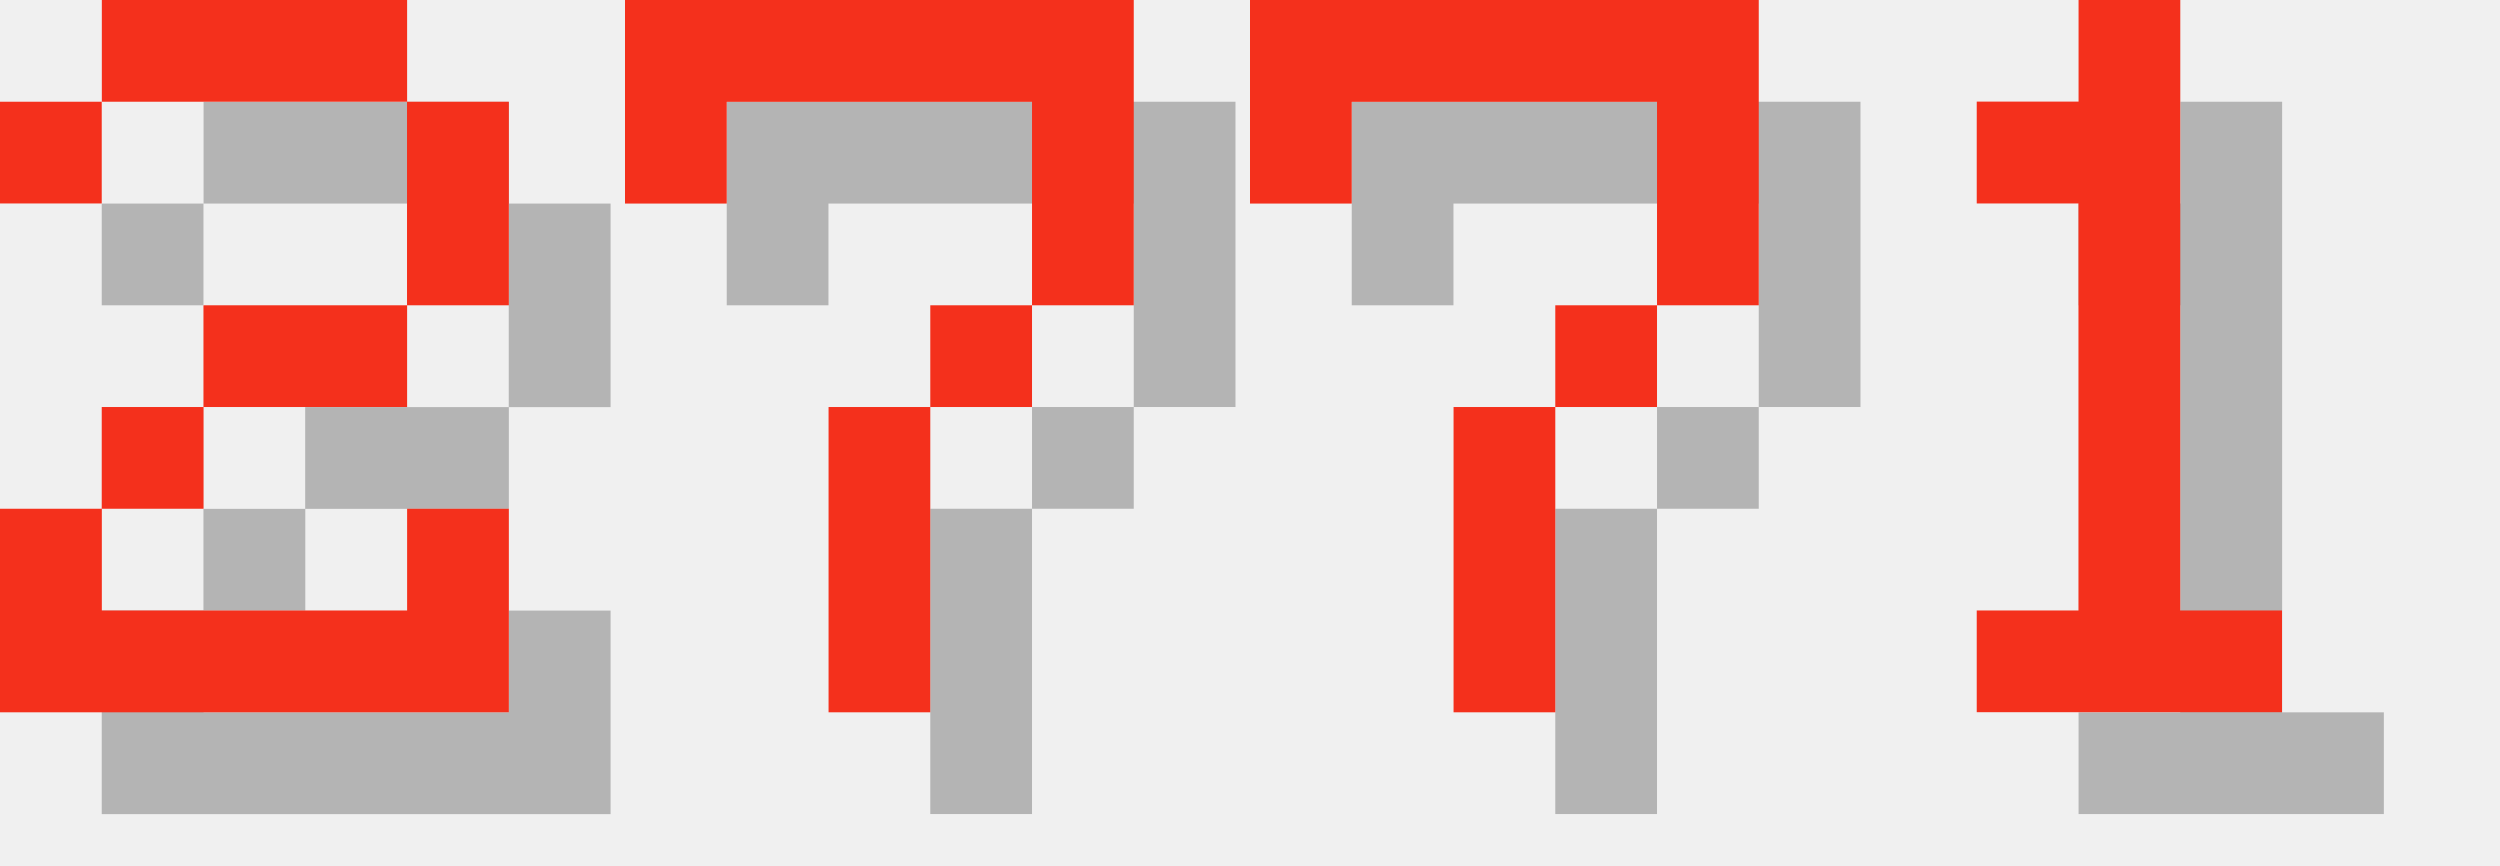
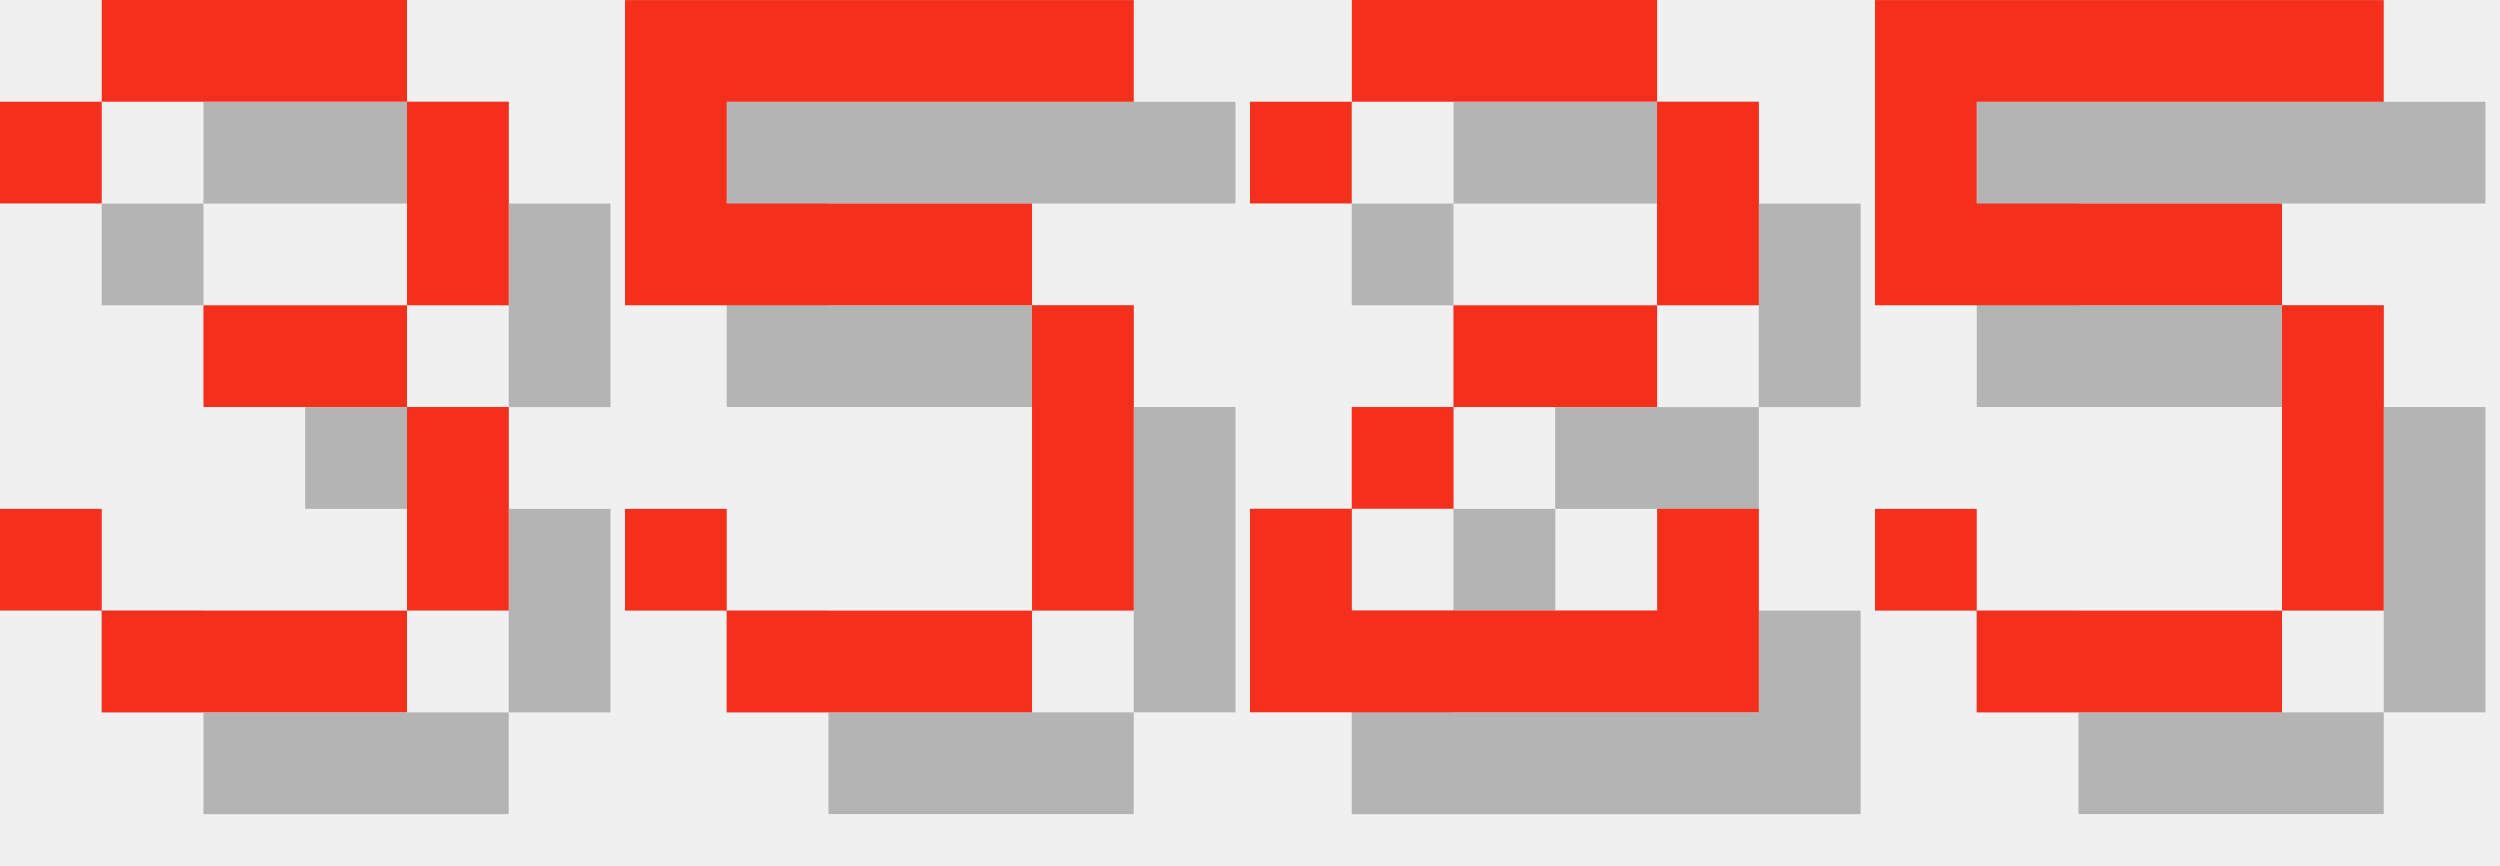
<svg xmlns="http://www.w3.org/2000/svg" version="1.1" width="104.0" height="36">
  <style>
        .text-foreground {
            fill: #F4301C;
        }
        .text-shadow {
            fill: #000000;
            fill-opacity: 0.25;
        }
    </style>
-   <g class="digit" id="digit_2" transform="translate(0.0, 0), scale(4)">
+   <g class="digit" id="digit_3" transform="translate(0.0, 0), scale(4)">
+     <path id="digit_3_shadow" class="text-shadow" d="m1.058 2.117v1.058h1.058v-1.058h3.175v2.117h-2.117v1.058h2.117v2.117h-3.175v-1.058h-1.058v1.058h1.058v1.058h3.175v-1.058h1.058v-2.117h-1.058v-1.058h1.058v-2.117h-1.058v-1.058h-3.175v1.058h-1.058z" fill-opacity=".5" style="paint-order:stroke fill markers" />
+     <path id="digit_3_fg" class="text-foreground" d="m0 1.058v1.058h1.058v-1.058h3.175v2.117h-2.117v1.058h2.117v2.117h-3.175v-1.058h-1.058v1.058h1.058v1.058h3.175v-1.058h1.058v-2.117h-1.058v-1.058h1.058v-2.117h-1.058v-1.058h-3.175v1.058h-1.058z" fill="#fff" style="paint-order:stroke fill markers" />
+   </g>
+   <g class="digit" id="digit_5" transform="translate(26.0, 0), scale(4)">
+     <path id="digit_5_shadow" class="text-shadow" d="m1.058 1.058v3.175h4.233v3.175h-3.175v-1.058h-1.058v1.058h1.058v1.058h3.175v-1.058h1.058v-3.175h-1.058v-1.058h-3.175v-1.058h4.233v-1.058h-5.292z" fill-opacity=".5" style="paint-order:stroke fill markers" />
+     <path id="digit_5_fg" class="text-foreground" d="m0 0v3.175h4.233v3.175h-3.175v-1.058h-1.058v1.058h1.058v1.058h3.175v-1.058h1.058v-3.175h-1.058v-1.058h-3.175v-1.058h4.233v-1.058h-5.292z" fill="#fff" style="paint-order:stroke fill markers" />
+   </g>
+   <g class="digit" id="digit_2" transform="translate(52.0, 0), scale(4)">
    <path id="digit_2_shadow" class="text-shadow" d="m1.058 2.117v1.058h1.058v-1.058h3.175v2.117h-2.117v1.058h-1.058v1.058h-1.058v2.117h5.292v-2.117h-1.058v1.058h-3.175v-1.058h1.058v-1.058h2.117v-1.058h1.058v-2.117h-1.058v-1.058h-3.175v1.058h-1.058z" fill-opacity=".5" style="paint-order:stroke fill markers" />
    <path id="digit_2_fg" class="text-foreground" d="m0 1.058v1.058h1.058v-1.058h3.175v2.117h-2.117v1.058h-1.058v1.058h-1.058v2.117h5.292v-2.117h-1.058v1.058h-3.175v-1.058h1.058v-1.058h2.117v-1.058h1.058v-2.117h-1.058v-1.058h-3.175v1.058h-1.058z" fill="#fff" style="paint-order:stroke fill markers" />
  </g>
-   <g class="digit" id="digit_7" transform="translate(26.0, 0), scale(4)">
-     <path id="digit_7_shadow" class="text-shadow" d="m1.058 1.058 2e-6 2.117h1.058v-1.058h3.175v1.058l2e-7 1.058h-1.058v1.058h-1.058l4e-7 3.175 1.058 1e-7v-3.175h1.058v-1.058h1.058l5e-7 -1.058v-2.117z" fill-opacity=".5" style="paint-order:stroke fill markers" />
-     <path id="digit_7_fg" class="text-foreground" d="m0 0 2e-6 2.117h1.058v-1.058h3.175v1.058l2e-7 1.058h-1.058v1.058h-1.058l4e-7 3.175 1.058 1e-7v-3.175h1.058v-1.058h1.058l5e-7 -1.058v-2.117z" fill="#fff" style="paint-order:stroke fill markers" />
-   </g>
-   <g class="digit" id="digit_7" transform="translate(52.0, 0), scale(4)">
-     <path id="digit_7_shadow" class="text-shadow" d="m1.058 1.058 2e-6 2.117h1.058v-1.058h3.175v1.058l2e-7 1.058h-1.058v1.058h-1.058l4e-7 3.175 1.058 1e-7v-3.175h1.058v-1.058h1.058l5e-7 -1.058v-2.117z" fill-opacity=".5" style="paint-order:stroke fill markers" />
-     <path id="digit_7_fg" class="text-foreground" d="m0 0 2e-6 2.117h1.058v-1.058h3.175v1.058l2e-7 1.058h-1.058v1.058h-1.058l4e-7 3.175 1.058 1e-7v-3.175h1.058v-1.058h1.058l5e-7 -1.058v-2.117z" fill="#fff" style="paint-order:stroke fill markers" />
-   </g>
-   <g class="digit" id="digit_1" transform="translate(78.0, 0), scale(4)">
-     <path id="digit_1_shadow" class="text-shadow" d="m2.117 2.117v1.058h1.058v4.233h-1.058v1.058h3.175v-1.058h-1.058v-6.35h-1.058v1.058h-1.058z" fill-opacity=".5" style="paint-order:stroke fill markers" />
-     <path id="digit_1_fg" class="text-foreground" d="m1.058 1.058v1.058h1.058v4.233h-1.058v1.058h3.175v-1.058h-1.058v-6.35h-1.058v1.058h-1.058z" fill="#fff" style="paint-order:stroke fill markers" />
+   <g class="digit" id="digit_5" transform="translate(78.0, 0), scale(4)">
+     <path id="digit_5_shadow" class="text-shadow" d="m1.058 1.058v3.175h4.233v3.175h-3.175v-1.058h-1.058v1.058h1.058v1.058h3.175v-1.058h1.058v-3.175h-1.058v-1.058h-3.175v-1.058h4.233v-1.058h-5.292z" fill-opacity=".5" style="paint-order:stroke fill markers" />
+     <path id="digit_5_fg" class="text-foreground" d="m0 0v3.175h4.233v3.175h-3.175v-1.058h-1.058v1.058h1.058v1.058h3.175v-1.058h1.058v-3.175h-1.058v-1.058h-3.175v-1.058h4.233v-1.058h-5.292z" fill="#fff" style="paint-order:stroke fill markers" />
  </g>
</svg>
